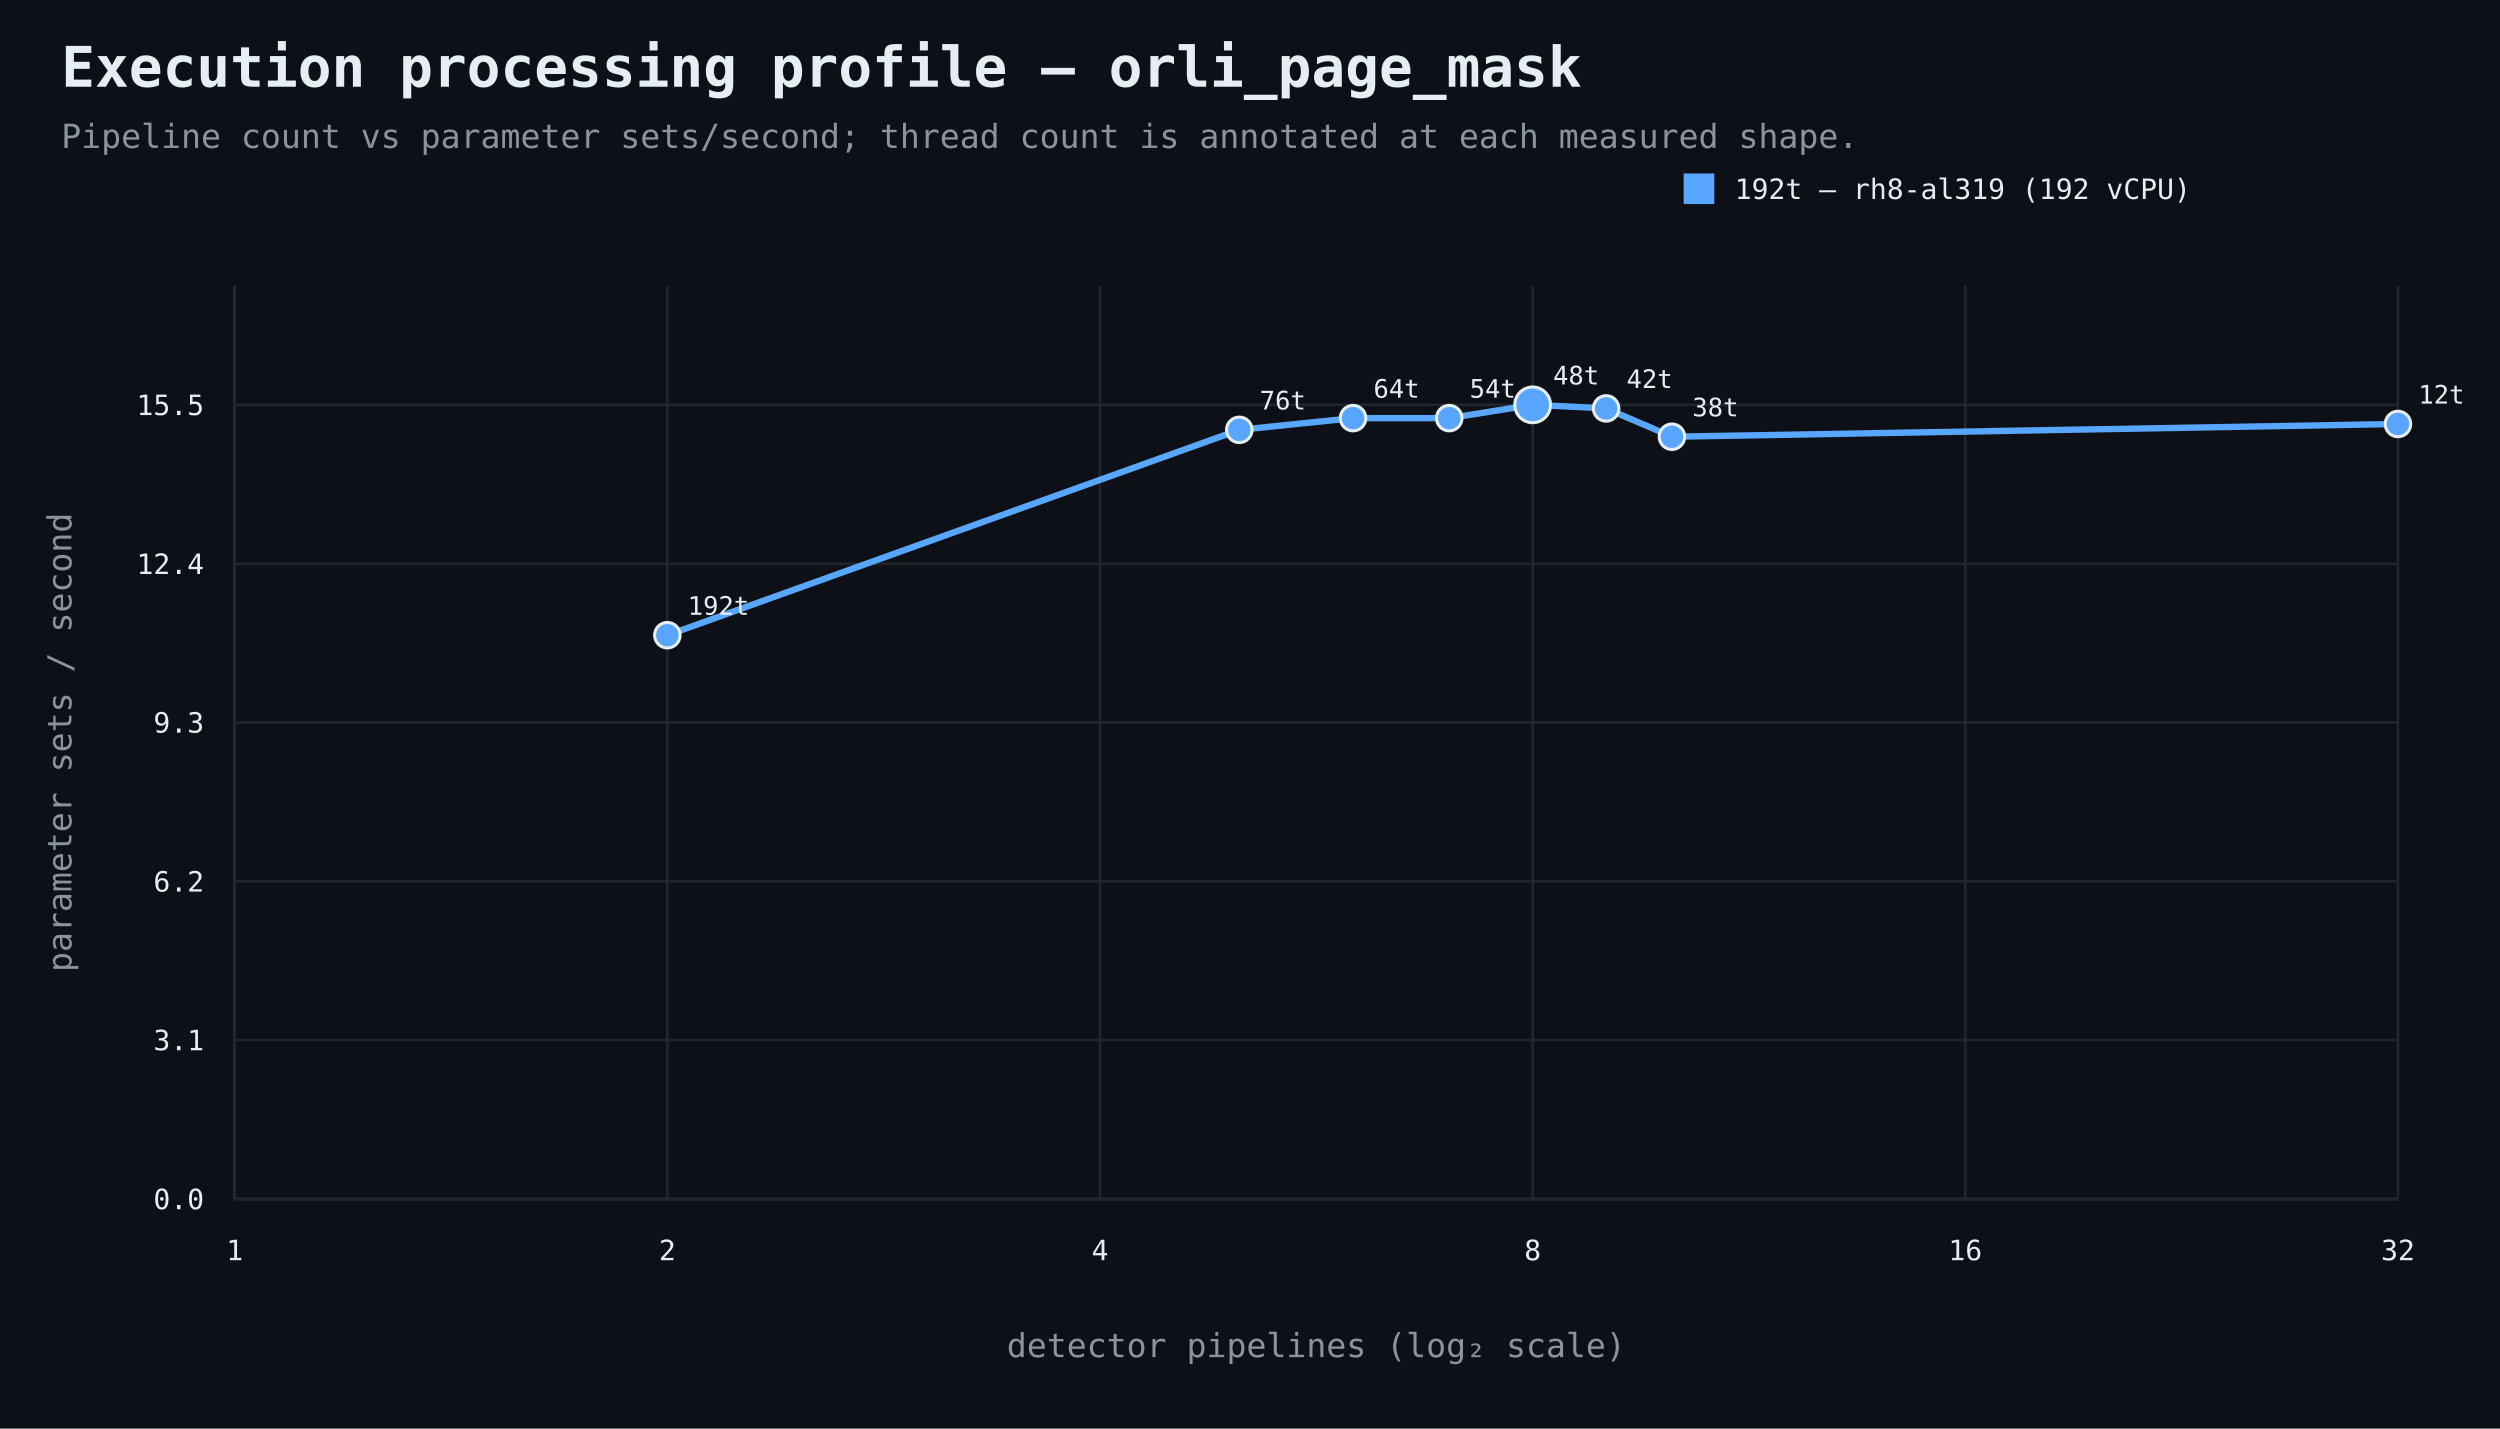
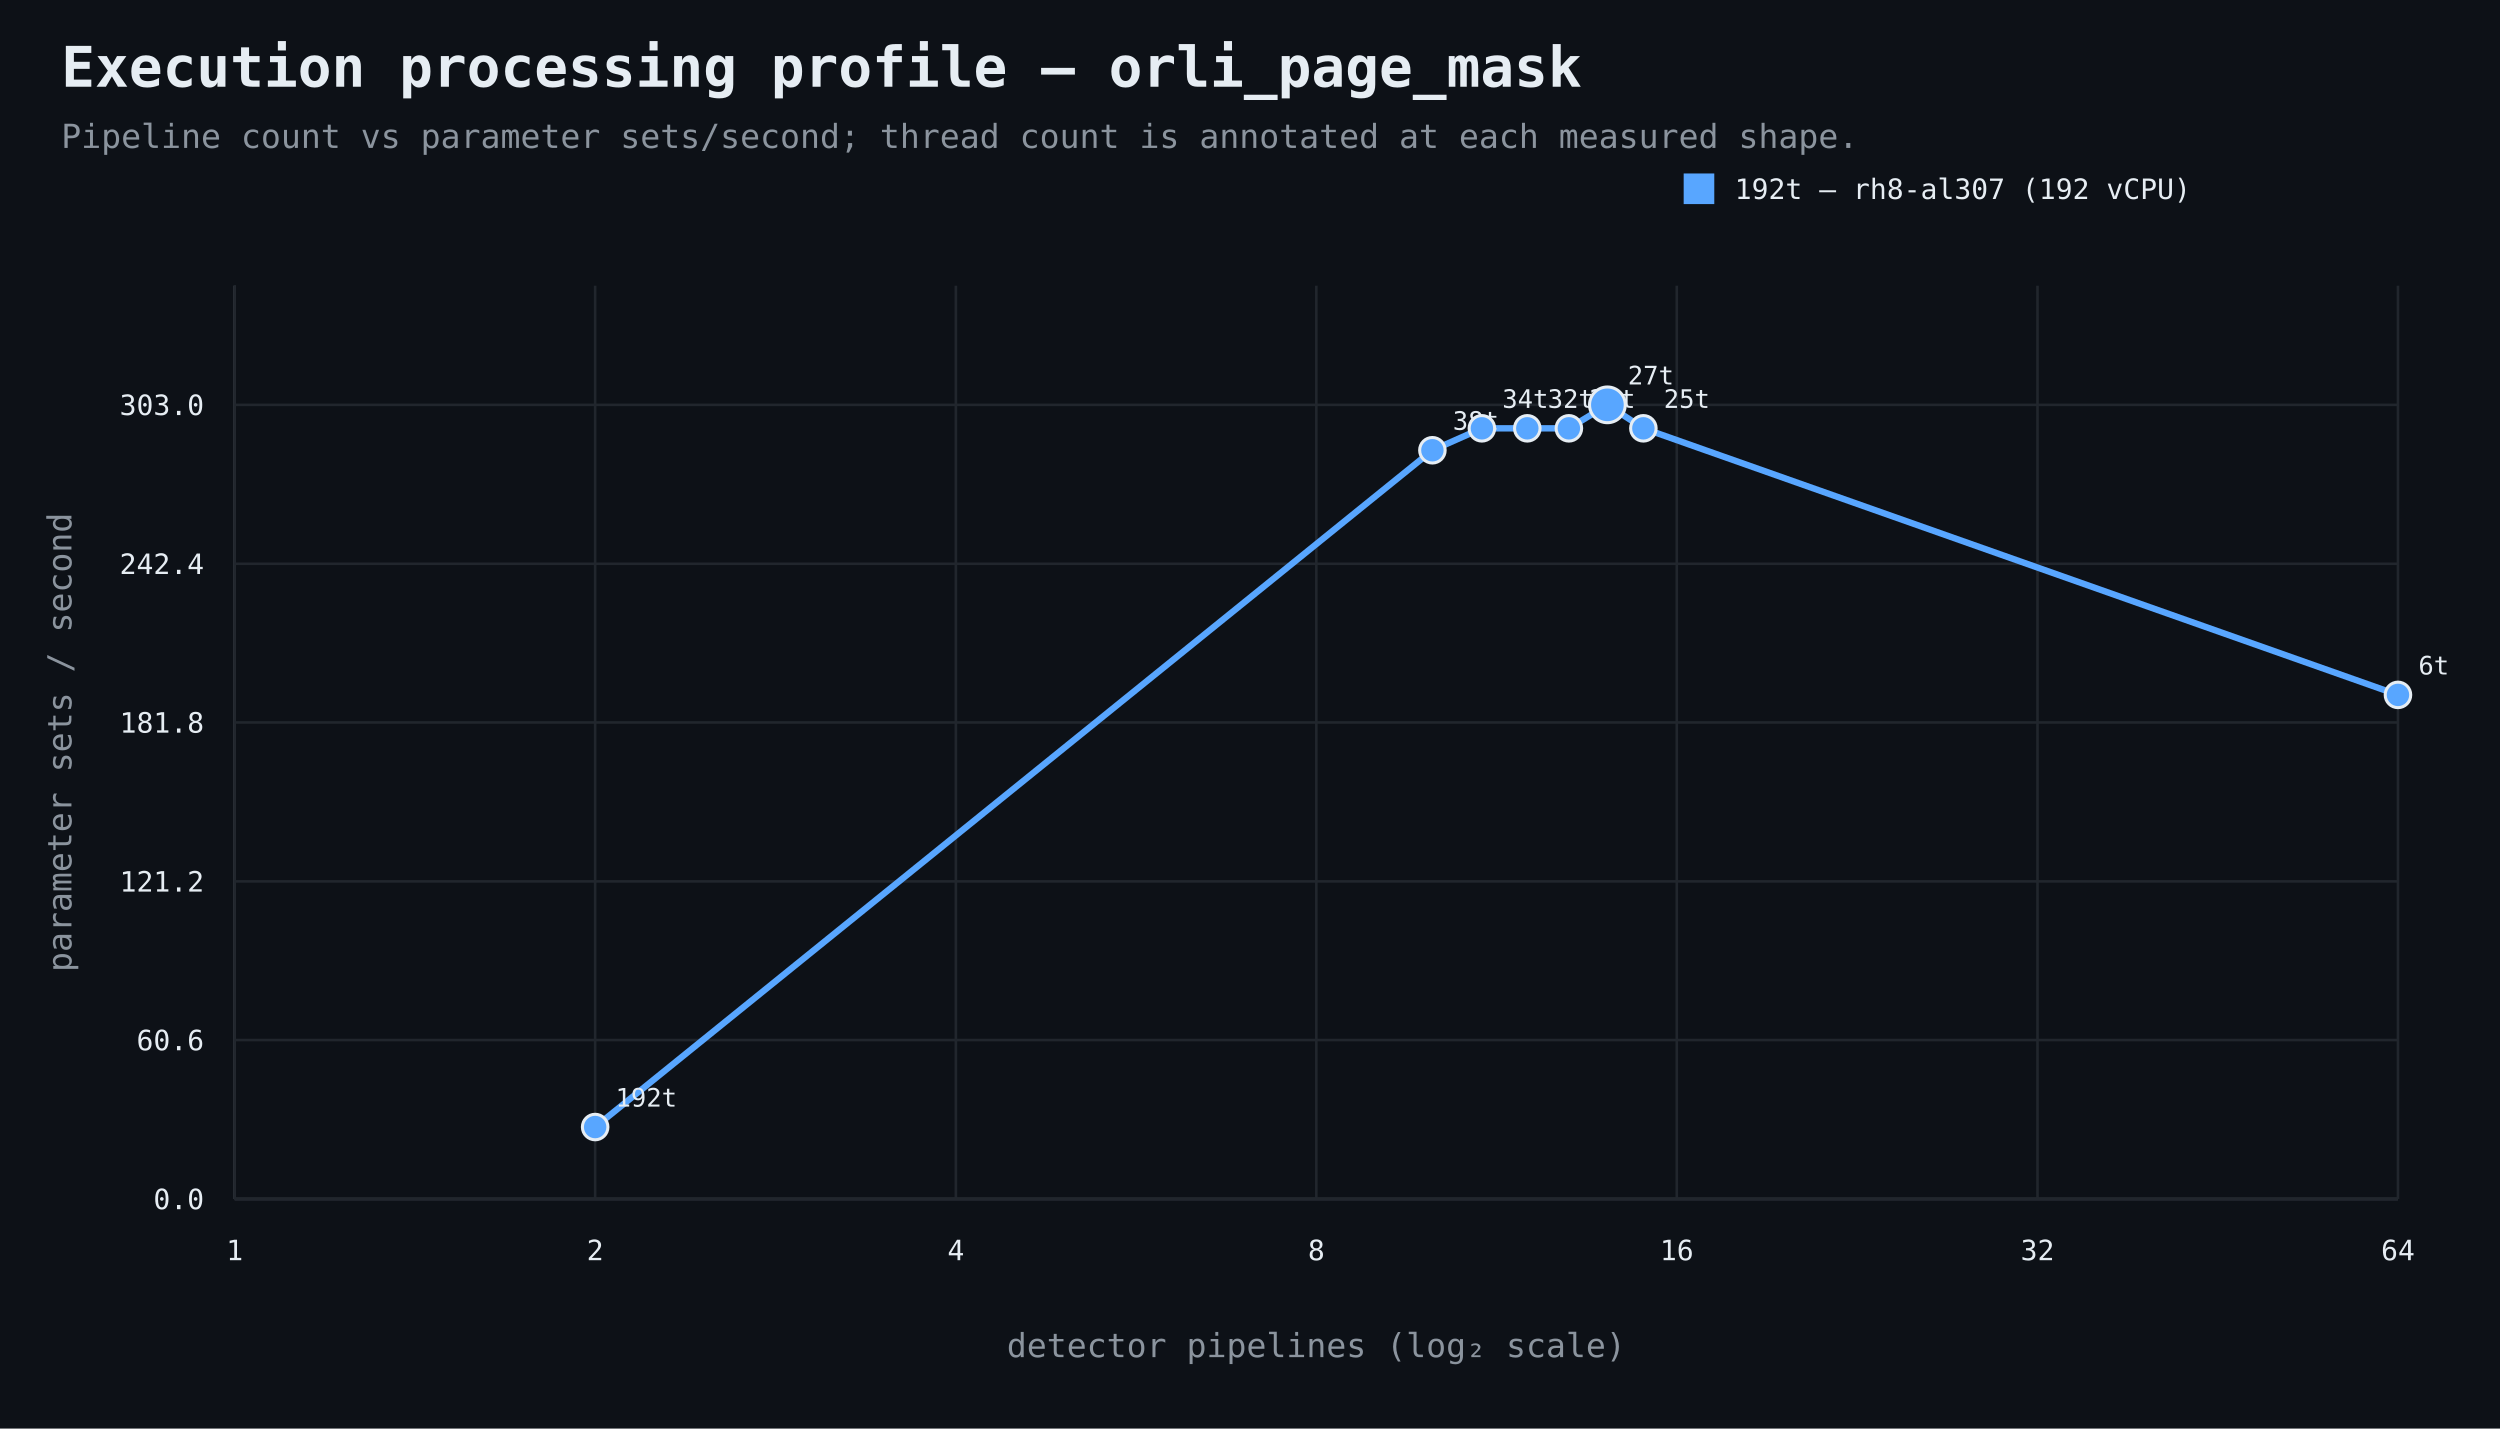
<svg xmlns="http://www.w3.org/2000/svg" width="980" height="560" viewBox="0 0 980 560">
  <rect width="100%" height="100%" fill="#0d1117" />
  <style>text{font-family:ui-monospace,SFMono-Regular,Consolas,monospace;fill:#e6edf3}.muted{fill:#8b949e}.axis{stroke:#484f58;stroke-width:1}.grid{stroke:#21262d;stroke-width:1}.point{stroke:#e6edf3;stroke-width:1.2}</style>
  <text x="24" y="34" font-size="22" font-weight="700">Execution processing profile — orli_page_mask</text>
  <text x="24" y="58" font-size="13" class="muted">Pipeline count vs parameter sets/second; thread count is annotated at each measured shape.</text>
  <line x1="92" y1="470" x2="940" y2="470" class="axis" />
  <line x1="92" y1="112" x2="92" y2="470" class="axis" />
  <line x1="92" y1="470.0" x2="940" y2="470.0" class="grid" />
  <text x="80" y="474.0" text-anchor="end" font-size="11">0.0</text>
  <line x1="92" y1="407.7" x2="940" y2="407.7" class="grid" />
-   <text x="80" y="411.7" text-anchor="end" font-size="11">3.1</text>
+   <text x="80" y="411.7" text-anchor="end" font-size="11">60.6</text>
  <line x1="92" y1="345.5" x2="940" y2="345.5" class="grid" />
-   <text x="80" y="349.5" text-anchor="end" font-size="11">6.2</text>
+   <text x="80" y="349.5" text-anchor="end" font-size="11">121.2</text>
  <line x1="92" y1="283.2" x2="940" y2="283.2" class="grid" />
-   <text x="80" y="287.2" text-anchor="end" font-size="11">9.3</text>
+   <text x="80" y="287.2" text-anchor="end" font-size="11">181.8</text>
  <line x1="92" y1="221.0" x2="940" y2="221.0" class="grid" />
-   <text x="80" y="225.0" text-anchor="end" font-size="11">12.4</text>
+   <text x="80" y="225.0" text-anchor="end" font-size="11">242.4</text>
  <line x1="92" y1="158.7" x2="940" y2="158.7" class="grid" />
-   <text x="80" y="162.7" text-anchor="end" font-size="11">15.5</text>
+   <text x="80" y="162.7" text-anchor="end" font-size="11">303.0</text>
  <line x1="92.0" y1="112" x2="92.0" y2="470" class="grid" />
  <text x="92.0" y="494" text-anchor="middle" font-size="11">1</text>
-   <line x1="261.6" y1="112" x2="261.6" y2="470" class="grid" />
-   <text x="261.6" y="494" text-anchor="middle" font-size="11">2</text>
-   <line x1="431.2" y1="112" x2="431.2" y2="470" class="grid" />
-   <text x="431.2" y="494" text-anchor="middle" font-size="11">4</text>
-   <line x1="600.8" y1="112" x2="600.8" y2="470" class="grid" />
-   <text x="600.8" y="494" text-anchor="middle" font-size="11">8</text>
-   <line x1="770.4" y1="112" x2="770.4" y2="470" class="grid" />
-   <text x="770.4" y="494" text-anchor="middle" font-size="11">16</text>
+   <line x1="233.3" y1="112" x2="233.3" y2="470" class="grid" />
+   <text x="233.3" y="494" text-anchor="middle" font-size="11">2</text>
+   <line x1="374.7" y1="112" x2="374.7" y2="470" class="grid" />
+   <text x="374.7" y="494" text-anchor="middle" font-size="11">4</text>
+   <line x1="516.0" y1="112" x2="516.0" y2="470" class="grid" />
+   <text x="516.0" y="494" text-anchor="middle" font-size="11">8</text>
+   <line x1="657.3" y1="112" x2="657.3" y2="470" class="grid" />
+   <text x="657.3" y="494" text-anchor="middle" font-size="11">16</text>
+   <line x1="798.7" y1="112" x2="798.7" y2="470" class="grid" />
+   <text x="798.7" y="494" text-anchor="middle" font-size="11">32</text>
  <line x1="940.0" y1="112" x2="940.0" y2="470" class="grid" />
-   <text x="940.0" y="494" text-anchor="middle" font-size="11">32</text>
+   <text x="940.0" y="494" text-anchor="middle" font-size="11">64</text>
  <text x="516.0" y="532" text-anchor="middle" font-size="13" class="muted">detector pipelines (log₂ scale)</text>
  <text x="28" y="291.0" text-anchor="middle" font-size="13" class="muted" transform="rotate(-90 28 291.0)">parameter sets / second</text>
-   <path d="M 261.6 249.0 L 485.8 168.5 L 530.4 163.9 L 568.1 163.9 L 600.8 158.7 L 629.6 160.1 L 655.4 171.2 L 940.0 166.2" fill="none" stroke="#58a6ff" stroke-width="2.5" />
-   <circle cx="261.6" cy="249.0" r="5" fill="#58a6ff" class="point" />
-   <text x="269.6" y="241.0" text-anchor="start" font-size="10">192t</text>
-   <circle cx="485.8" cy="168.5" r="5" fill="#58a6ff" class="point" />
-   <text x="493.8" y="160.5" text-anchor="start" font-size="10">76t</text>
-   <circle cx="530.4" cy="163.9" r="5" fill="#58a6ff" class="point" />
-   <text x="538.4" y="155.9" text-anchor="start" font-size="10">64t</text>
-   <circle cx="568.1" cy="163.9" r="5" fill="#58a6ff" class="point" />
-   <text x="576.1" y="155.9" text-anchor="start" font-size="10">54t</text>
-   <circle cx="600.8" cy="158.7" r="7" fill="#58a6ff" class="point" />
-   <text x="608.8" y="150.7" text-anchor="start" font-size="10">48t</text>
-   <circle cx="629.6" cy="160.1" r="5" fill="#58a6ff" class="point" />
-   <text x="637.6" y="152.1" text-anchor="start" font-size="10">42t</text>
-   <circle cx="655.4" cy="171.2" r="5" fill="#58a6ff" class="point" />
-   <text x="663.4" y="163.2" text-anchor="start" font-size="10">38t</text>
-   <circle cx="940.0" cy="166.2" r="5" fill="#58a6ff" class="point" />
-   <text x="948.0" y="158.2" text-anchor="start" font-size="10">12t</text>
+   <path d="M 233.3 441.8 L 561.5 176.5 L 580.9 167.9 L 598.7 167.9 L 615.0 167.9 L 630.1 158.7 L 644.2 167.9 L 940.0 272.4" fill="none" stroke="#58a6ff" stroke-width="2.5" />
+   <circle cx="233.3" cy="441.8" r="5" fill="#58a6ff" class="point" />
+   <text x="241.3" y="433.8" text-anchor="start" font-size="10">192t</text>
+   <circle cx="561.5" cy="176.5" r="5" fill="#58a6ff" class="point" />
+   <text x="569.5" y="168.5" text-anchor="start" font-size="10">38t</text>
+   <circle cx="580.9" cy="167.9" r="5" fill="#58a6ff" class="point" />
+   <text x="588.9" y="159.9" text-anchor="start" font-size="10">34t</text>
+   <circle cx="598.7" cy="167.9" r="5" fill="#58a6ff" class="point" />
+   <text x="606.7" y="159.9" text-anchor="start" font-size="10">32t</text>
+   <circle cx="615.0" cy="167.9" r="5" fill="#58a6ff" class="point" />
+   <text x="623.0" y="159.9" text-anchor="start" font-size="10">29t</text>
+   <circle cx="630.1" cy="158.7" r="7" fill="#58a6ff" class="point" />
+   <text x="638.1" y="150.7" text-anchor="start" font-size="10">27t</text>
+   <circle cx="644.2" cy="167.9" r="5" fill="#58a6ff" class="point" />
+   <text x="652.2" y="159.9" text-anchor="start" font-size="10">25t</text>
+   <circle cx="940.0" cy="272.4" r="5" fill="#58a6ff" class="point" />
+   <text x="948.0" y="264.4" text-anchor="start" font-size="10">6t</text>
  <rect x="660" y="68" width="12" height="12" fill="#58a6ff" />
-   <text x="680" y="78" font-size="11">192t — rh8-al319 (192 vCPU)</text>
+   <text x="680" y="78" font-size="11">192t — rh8-al307 (192 vCPU)</text>
</svg>
